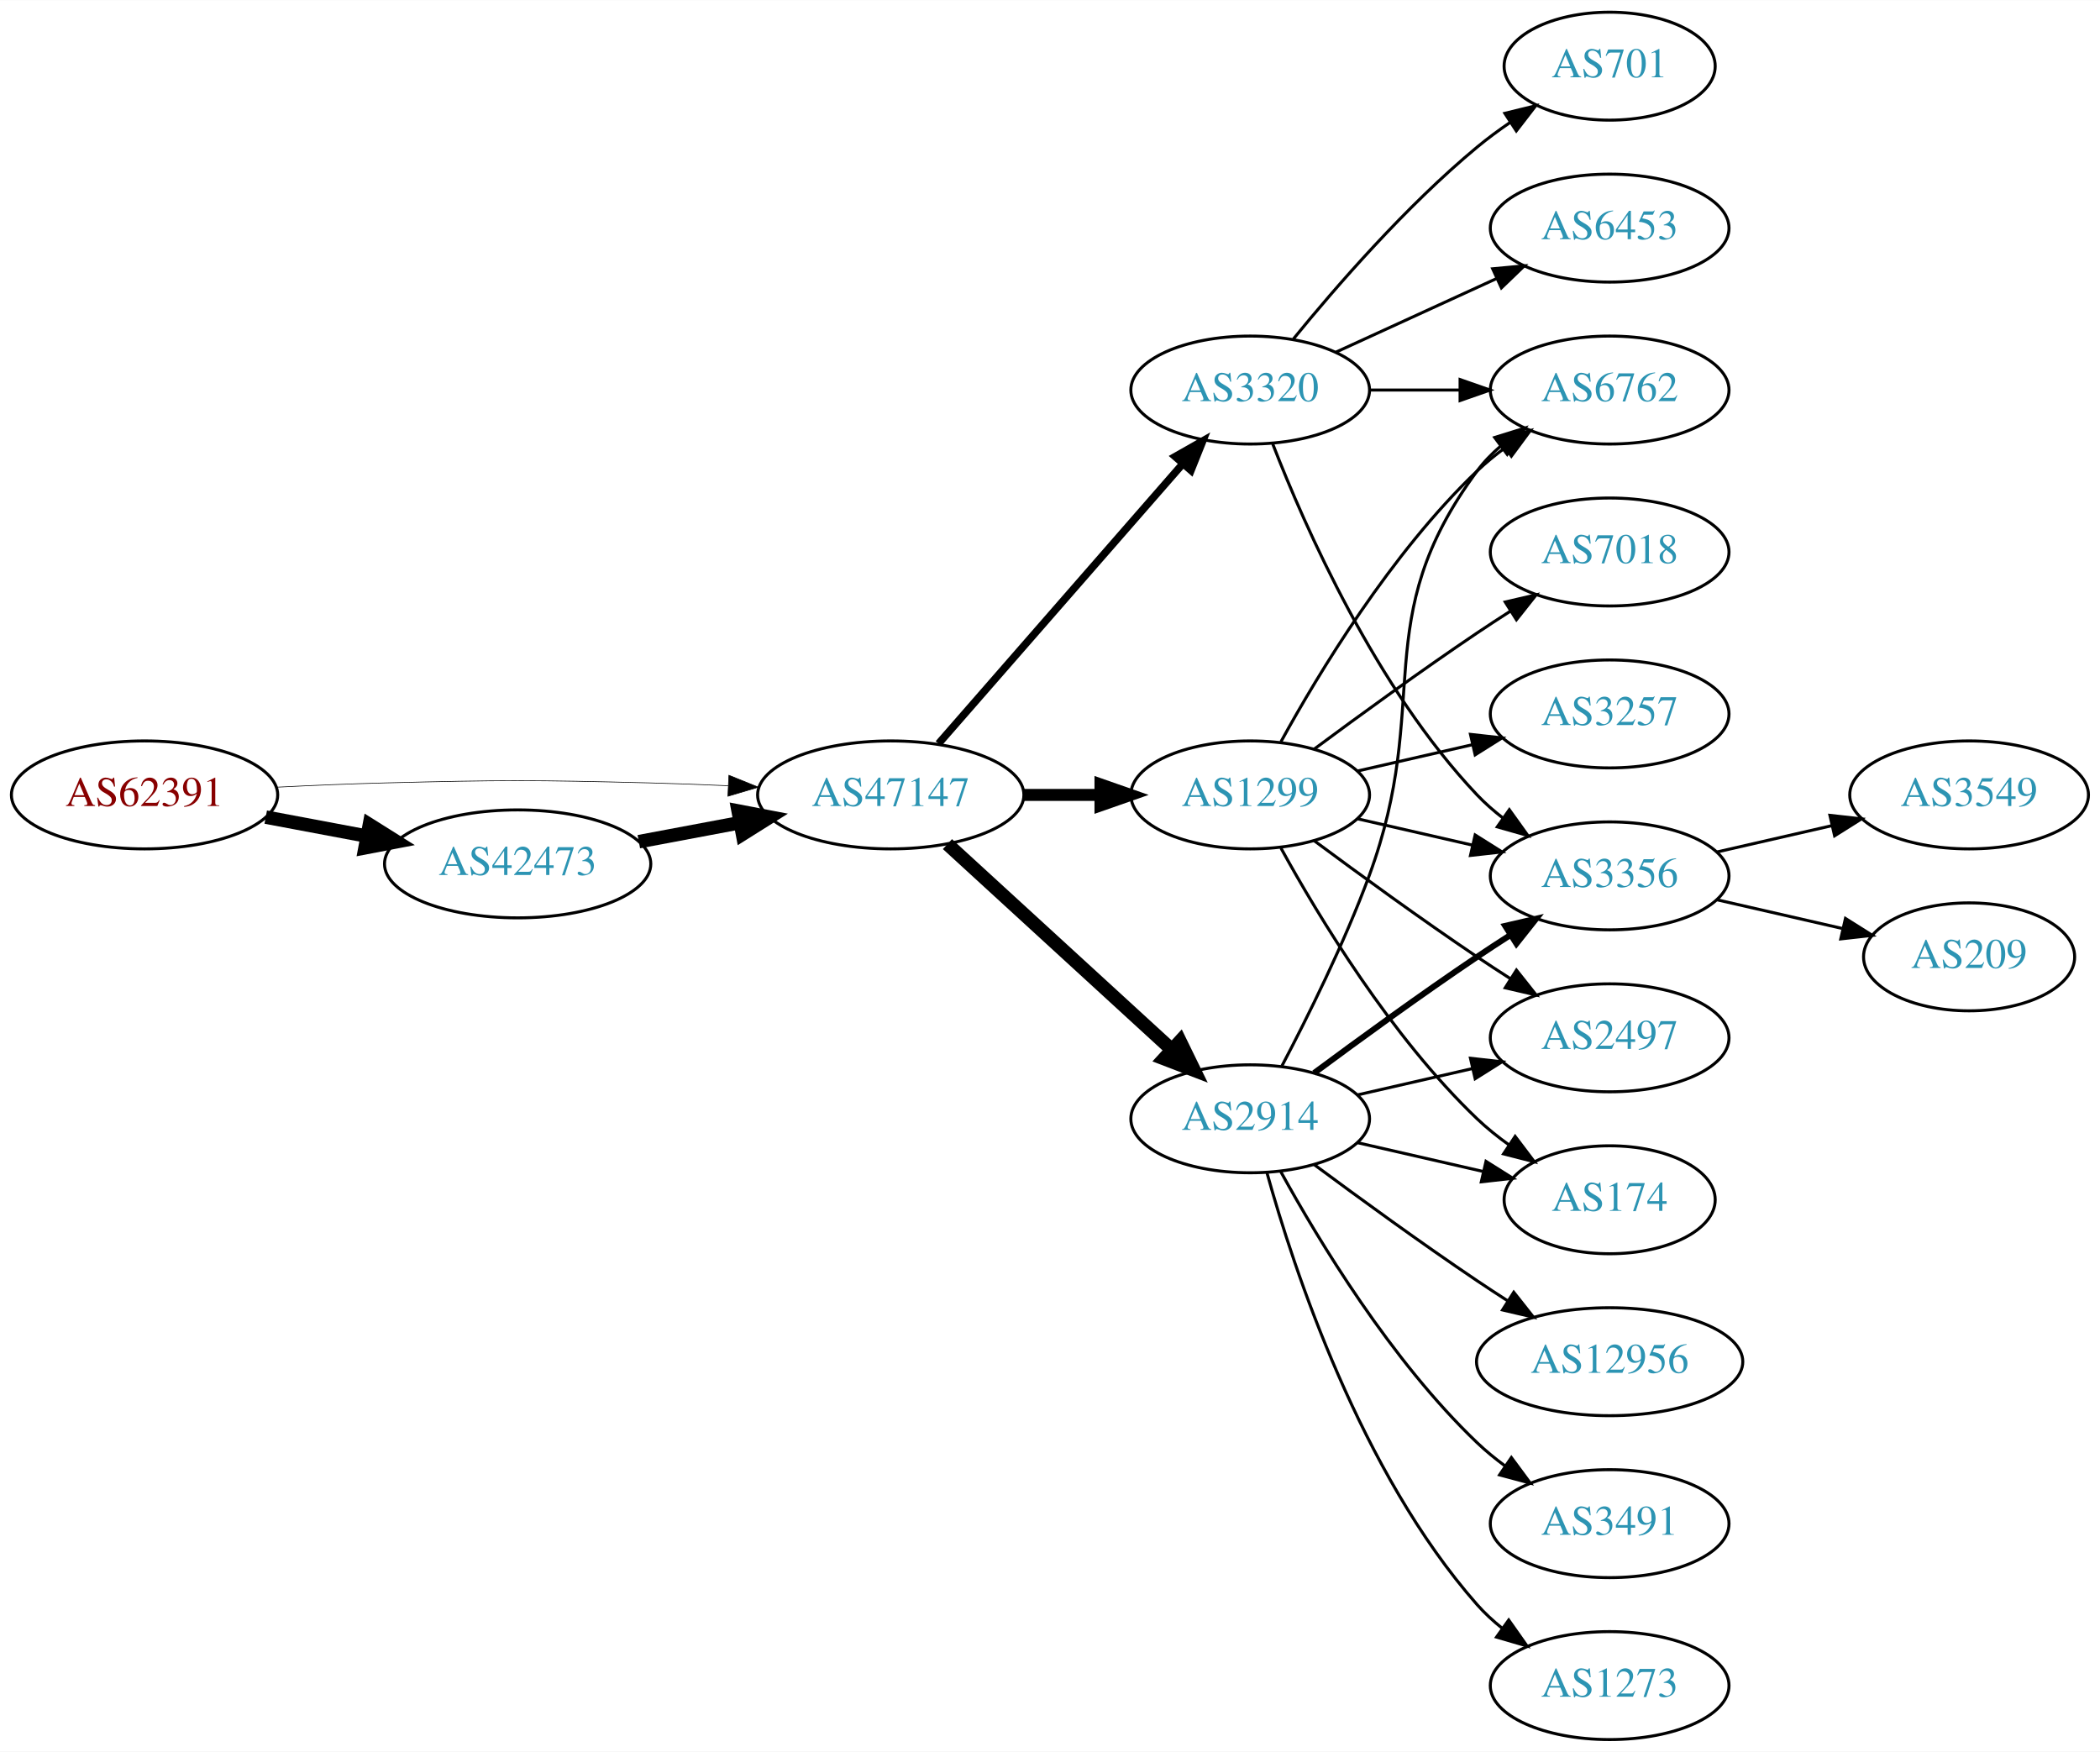
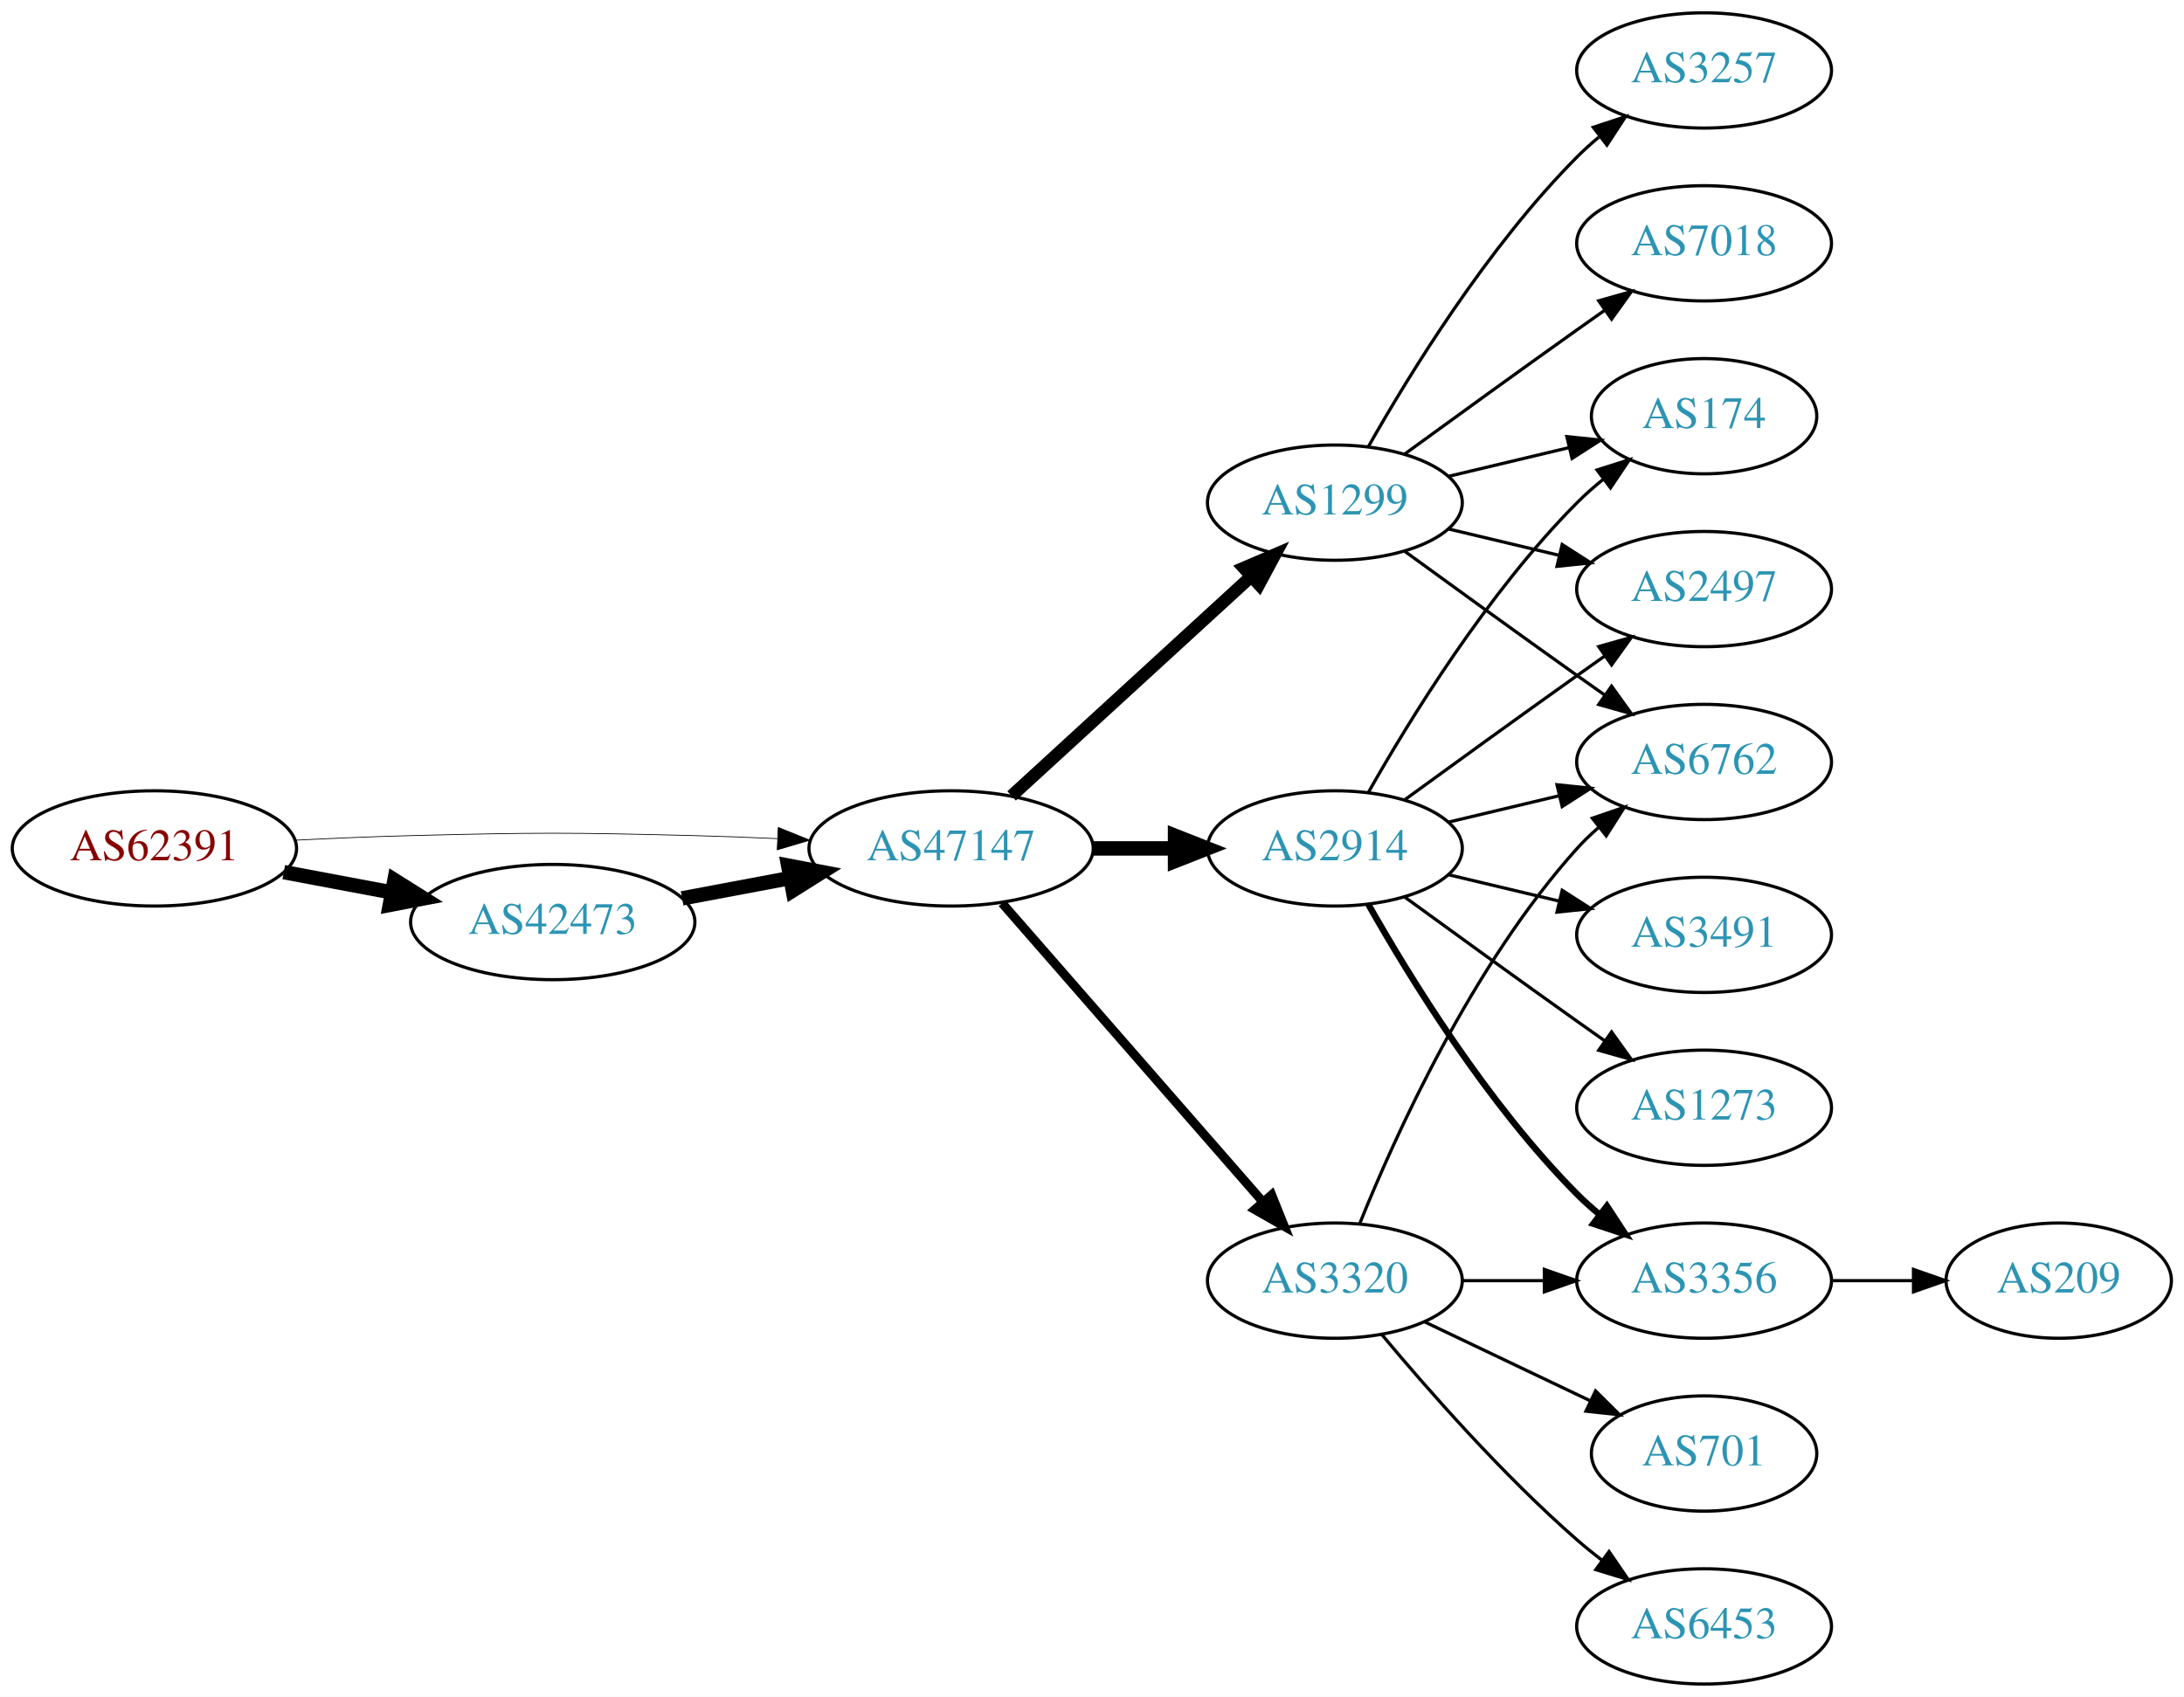
- <svg xmlns="http://www.w3.org/2000/svg" xmlns:xlink="http://www.w3.org/1999/xlink" width="700pt" height="584pt" viewBox="0.00 0.00 700.15 584.00">
-   <g id="graph0" class="graph" transform="scale(1 1) rotate(0) translate(4 580)">
-     <polygon fill="white" stroke="none" points="-4,4 -4,-580 696.155,-580 696.155,4 -4,4" />
+ <svg xmlns="http://www.w3.org/2000/svg" xmlns:xlink="http://www.w3.org/1999/xlink" width="682pt" height="530pt" viewBox="0.00 0.00 681.96 530.00">
+   <g id="graph0" class="graph" transform="scale(1 1) rotate(0) translate(4 526)">
+     <polygon fill="white" stroke="none" points="-4,4 -4,-526 677.956,-526 677.956,4 -4,4" />
    <g id="node1" class="node">
      <g id="a_node1">
        <a xlink:href="/asn/62391" xlink:title="AS62391 ~ Comm-IT EDV DienstleistungsgmbH [AT]">
-           <ellipse fill="#ffffff" stroke="black" cx="44.196" cy="-315" rx="44.393" ry="18" />
-           <text text-anchor="middle" x="44.196" y="-311.3" font-family="Times,serif" font-size="14.00" fill="#880000">AS62391</text>
+           <ellipse fill="#ffffff" stroke="black" cx="44.196" cy="-261" rx="44.393" ry="18" />
+           <text text-anchor="middle" x="44.196" y="-257.3" font-family="Times,serif" font-size="14.00" fill="#880000">AS62391</text>
        </a>
      </g>
    </g>
    <g id="node2" class="node">
      <g id="a_node2">
        <a xlink:href="/asn/42473" xlink:title="AS42473 ~ ANEXIA Internetdienstleistungs GmbH [AT]">
-           <ellipse fill="#ffffff" stroke="black" cx="168.588" cy="-292" rx="44.393" ry="18" />
-           <text text-anchor="middle" x="168.588" y="-288.3" font-family="Times,serif" font-size="14.00" fill="#2c94b3">AS42473</text>
+           <ellipse fill="#ffffff" stroke="black" cx="168.588" cy="-238" rx="44.393" ry="18" />
+           <text text-anchor="middle" x="168.588" y="-234.3" font-family="Times,serif" font-size="14.00" fill="#2c94b3">AS42473</text>
        </a>
      </g>
    </g>
    <g id="edge1" class="edge">
-       <path fill="none" stroke="black" stroke-width="4.5" d="M84.595,-307.596C95.296,-305.585 107.019,-303.382 118.196,-301.282" />
-       <polygon fill="black" stroke="black" stroke-width="4.5" points="119.162,-305.107 128.263,-299.39 117.707,-297.367 119.162,-305.107" />
+       <path fill="none" stroke="black" stroke-width="4.5" d="M84.595,-253.596C95.296,-251.585 107.019,-249.382 118.196,-247.282" />
+       <polygon fill="black" stroke="black" stroke-width="4.5" points="119.162,-251.107 128.263,-245.39 117.707,-243.367 119.162,-251.107" />
    </g>
    <g id="node3" class="node">
      <g id="a_node3">
        <a xlink:href="/asn/47147" xlink:title="AS47147 ~ ANEXIA Internetdienstleistungs GmbH [AT]">
-           <ellipse fill="#ffffff" stroke="black" cx="292.98" cy="-315" rx="44.393" ry="18" />
-           <text text-anchor="middle" x="292.98" y="-311.3" font-family="Times,serif" font-size="14.00" fill="#2c94b3">AS47147</text>
+           <ellipse fill="#ffffff" stroke="black" cx="292.98" cy="-261" rx="44.393" ry="18" />
+           <text text-anchor="middle" x="292.98" y="-257.3" font-family="Times,serif" font-size="14.00" fill="#2c94b3">AS47147</text>
        </a>
      </g>
    </g>
    <g id="edge2" class="edge">
-       <path fill="none" stroke="black" stroke-width="0.214" d="M88.339,-317.575C100.033,-318.165 112.694,-318.705 124.392,-319 163.665,-319.991 173.511,-319.991 212.784,-319 221.192,-318.788 230.098,-318.449 238.784,-318.056" />
-       <polygon fill="black" stroke="black" stroke-width="0.214" points="239.017,-321.549 248.838,-317.575 238.682,-314.557 239.017,-321.549" />
+       <path fill="none" stroke="black" stroke-width="0.237" d="M88.339,-263.575C100.033,-264.165 112.694,-264.705 124.392,-265 163.665,-265.991 173.511,-265.991 212.784,-265 221.192,-264.788 230.098,-264.449 238.784,-264.056" />
+       <polygon fill="black" stroke="black" stroke-width="0.237" points="239.017,-267.549 248.838,-263.575 238.682,-260.557 239.017,-267.549" />
    </g>
    <g id="edge3" class="edge">
-       <path fill="none" stroke="black" stroke-width="4.5" d="M208.988,-299.404C219.688,-301.415 231.411,-303.618 242.589,-305.718" />
-       <polygon fill="black" stroke="black" stroke-width="4.5" points="242.1,-309.633 252.655,-307.61 243.554,-301.893 242.1,-309.633" />
+       <path fill="none" stroke="black" stroke-width="4.5" d="M208.988,-245.404C219.688,-247.415 231.411,-249.618 242.589,-251.718" />
+       <polygon fill="black" stroke="black" stroke-width="4.5" points="242.1,-255.633 252.655,-253.61 243.554,-247.893 242.1,-255.633" />
    </g>
    <g id="node4" class="node">
      <g id="a_node4">
        <a xlink:href="/asn/1299" xlink:title="AS1299 ~ Telia Carrier [EU]">
-           <ellipse fill="#ffffff" stroke="black" cx="412.823" cy="-315" rx="39.794" ry="18" />
-           <text text-anchor="middle" x="412.823" y="-311.3" font-family="Times,serif" font-size="14.00" fill="#2c94b3">AS1299</text>
+           <ellipse fill="#ffffff" stroke="black" cx="412.823" cy="-369" rx="39.794" ry="18" />
+           <text text-anchor="middle" x="412.823" y="-365.3" font-family="Times,serif" font-size="14.00" fill="#2c94b3">AS1299</text>
        </a>
      </g>
    </g>
    <g id="edge4" class="edge">
-       <path fill="none" stroke="black" stroke-width="4" d="M337.191,-315C345.504,-315 354.267,-315 362.749,-315" />
-       <polygon fill="black" stroke="black" stroke-width="4" points="362.908,-318.5 372.908,-315 362.908,-311.5 362.908,-318.5" />
+       <path fill="none" stroke="black" stroke-width="3.938" d="M311.878,-277.403C331.806,-295.667 364.164,-325.322 386.641,-345.921" />
+       <polygon fill="black" stroke="black" stroke-width="3.938" points="384.406,-348.62 394.143,-352.797 389.135,-343.46 384.406,-348.62" />
    </g>
    <g id="node5" class="node">
      <g id="a_node5">
-         <a xlink:href="/asn/2914" xlink:title="AS2914 ~ NTT America, Inc. [US]">
-           <ellipse fill="#ffffff" stroke="black" cx="412.823" cy="-207" rx="39.794" ry="18" />
-           <text text-anchor="middle" x="412.823" y="-203.3" font-family="Times,serif" font-size="14.00" fill="#2c94b3">AS2914</text>
+         <a xlink:href="/asn/3320" xlink:title="AS3320 ~ DTAG [DE]">
+           <ellipse fill="#ffffff" stroke="black" cx="412.823" cy="-126" rx="39.794" ry="18" />
+           <text text-anchor="middle" x="412.823" y="-122.3" font-family="Times,serif" font-size="14.00" fill="#2c94b3">AS3320</text>
        </a>
      </g>
    </g>
    <g id="edge5" class="edge">
-       <path fill="none" stroke="black" stroke-width="4.5" d="M311.878,-298.597C331.806,-280.333 364.164,-250.678 386.641,-230.079" />
-       <polygon fill="black" stroke="black" stroke-width="4.5" points="389.431,-232.863 394.143,-223.203 384.11,-227.057 389.431,-232.863" />
+       <path fill="none" stroke="black" stroke-width="2.812" d="M308.905,-243.902C329.448,-220.369 366.567,-177.845 390.164,-150.813" />
+       <polygon fill="black" stroke="black" stroke-width="2.812" points="393.08,-152.794 397.019,-142.959 387.806,-148.191 393.08,-152.794" />
    </g>
    <g id="node6" class="node">
      <g id="a_node6">
-         <a xlink:href="/asn/3320" xlink:title="AS3320 ~ DTAG [DE]">
-           <ellipse fill="#ffffff" stroke="black" cx="412.823" cy="-450" rx="39.794" ry="18" />
-           <text text-anchor="middle" x="412.823" y="-446.3" font-family="Times,serif" font-size="14.00" fill="#2c94b3">AS3320</text>
+         <a xlink:href="/asn/2914" xlink:title="AS2914 ~ NTT America, Inc. [US]">
+           <ellipse fill="#ffffff" stroke="black" cx="412.823" cy="-261" rx="39.794" ry="18" />
+           <text text-anchor="middle" x="412.823" y="-257.3" font-family="Times,serif" font-size="14.00" fill="#2c94b3">AS2914</text>
        </a>
      </g>
    </g>
    <g id="edge6" class="edge">
-       <path fill="none" stroke="black" stroke-width="2.5" d="M308.905,-332.098C329.448,-355.631 366.567,-398.155 390.164,-425.187" />
-       <polygon fill="black" stroke="black" stroke-width="2.5" points="387.806,-427.809 397.019,-433.041 393.08,-423.206 387.806,-427.809" />
+       <path fill="none" stroke="black" stroke-width="4.5" d="M337.191,-261C345.504,-261 354.267,-261 362.749,-261" />
+       <polygon fill="black" stroke="black" stroke-width="4.5" points="362.908,-264.938 372.908,-261 362.908,-257.063 362.908,-264.938" />
    </g>
    <g id="node7" class="node">
      <g id="a_node7">
-         <a xlink:href="/asn/3356" xlink:title="AS3356 ~ Level 3 Parent, LLC [US]">
-           <ellipse fill="#ffffff" stroke="black" cx="532.666" cy="-288" rx="39.794" ry="18" />
-           <text text-anchor="middle" x="532.666" y="-284.3" font-family="Times,serif" font-size="14.00" fill="#2c94b3">AS3356</text>
+         <a xlink:href="/asn/3257" xlink:title="AS3257 ~ GTT [DE]">
+           <ellipse fill="#ffffff" stroke="black" cx="528.116" cy="-504" rx="39.794" ry="18" />
+           <text text-anchor="middle" x="528.116" y="-500.3" font-family="Times,serif" font-size="14.00" fill="#2c94b3">AS3257</text>
        </a>
      </g>
    </g>
    <g id="edge7" class="edge">
-       <path fill="none" stroke="black" d="M448.542,-307.045C460.542,-304.296 474.163,-301.175 486.856,-298.267" />
-       <polygon fill="black" stroke="black" points="487.821,-301.636 496.787,-295.991 486.258,-294.813 487.821,-301.636" />
+       <path fill="none" stroke="black" d="M423.283,-386.49C436.065,-409.096 460.497,-448.886 488.469,-477 490.58,-479.121 492.876,-481.188 495.262,-483.171" />
+       <polygon fill="black" stroke="black" points="493.514,-486.242 503.577,-489.556 497.777,-480.69 493.514,-486.242" />
    </g>
    <g id="node8" class="node">
      <g id="a_node8">
-         <a xlink:href="/asn/6762" xlink:title="AS6762 ~ TELECOM ITALIA SPARKLE S.p.A. [IT]">
-           <ellipse fill="#ffffff" stroke="black" cx="532.666" cy="-450" rx="39.794" ry="18" />
-           <text text-anchor="middle" x="532.666" y="-446.3" font-family="Times,serif" font-size="14.00" fill="#2c94b3">AS6762</text>
+         <a xlink:href="/asn/174" xlink:title="AS174 ~ Cogent Communications [US]">
+           <ellipse fill="#ffffff" stroke="black" cx="528.116" cy="-396" rx="35.194" ry="18" />
+           <text text-anchor="middle" x="528.116" y="-392.3" font-family="Times,serif" font-size="14.00" fill="#2c94b3">AS174</text>
        </a>
      </g>
    </g>
    <g id="edge8" class="edge">
-       <path fill="none" stroke="black" d="M423.064,-332.713C435.61,-355.561 459.787,-395.611 488.469,-423 491.338,-425.739 494.527,-428.347 497.836,-430.785" />
-       <polygon fill="black" stroke="black" points="495.959,-433.742 506.195,-436.477 499.899,-427.956 495.959,-433.742" />
+       <path fill="none" stroke="black" d="M448.43,-377.248C460.225,-380.058 473.529,-383.229 485.797,-386.153" />
+       <polygon fill="black" stroke="black" points="485.263,-389.624 495.802,-388.537 486.886,-382.814 485.263,-389.624" />
    </g>
    <g id="node9" class="node">
      <g id="a_node9">
-         <a xlink:href="/asn/174" xlink:title="AS174 ~ Cogent Communications [US]">
-           <ellipse fill="#ffffff" stroke="black" cx="532.666" cy="-180" rx="35.194" ry="18" />
-           <text text-anchor="middle" x="532.666" y="-176.3" font-family="Times,serif" font-size="14.00" fill="#2c94b3">AS174</text>
+         <a xlink:href="/asn/2497" xlink:title="AS2497 ~ Internet Initiative Japan Inc. [JP]">
+           <ellipse fill="#ffffff" stroke="black" cx="528.116" cy="-342" rx="39.794" ry="18" />
+           <text text-anchor="middle" x="528.116" y="-338.3" font-family="Times,serif" font-size="14.00" fill="#2c94b3">AS2497</text>
        </a>
      </g>
    </g>
    <g id="edge9" class="edge">
-       <path fill="none" stroke="black" d="M423.064,-297.287C435.61,-274.439 459.787,-234.389 488.469,-207 491.723,-203.893 495.39,-200.954 499.177,-198.24" />
-       <polygon fill="black" stroke="black" points="501.154,-201.128 507.545,-192.678 497.279,-195.299 501.154,-201.128" />
+       <path fill="none" stroke="black" d="M448.43,-360.752C459.301,-358.162 471.456,-355.265 482.898,-352.538" />
+       <polygon fill="black" stroke="black" points="483.804,-355.92 492.721,-350.197 482.182,-349.111 483.804,-355.92" />
    </g>
    <g id="node10" class="node">
      <g id="a_node10">
-         <a xlink:href="/asn/7018" xlink:title="AS7018 ~ AT&amp;T Services, Inc. [US]">
-           <ellipse fill="#ffffff" stroke="black" cx="532.666" cy="-396" rx="39.794" ry="18" />
-           <text text-anchor="middle" x="532.666" y="-392.3" font-family="Times,serif" font-size="14.00" fill="#2c94b3">AS7018</text>
+         <a xlink:href="/asn/6762" xlink:title="AS6762 ~ TELECOM ITALIA SPARKLE S.p.A. [IT]">
+           <ellipse fill="#ffffff" stroke="black" cx="528.116" cy="-288" rx="39.794" ry="18" />
+           <text text-anchor="middle" x="528.116" y="-284.3" font-family="Times,serif" font-size="14.00" fill="#2c94b3">AS6762</text>
        </a>
      </g>
    </g>
    <g id="edge10" class="edge">
-       <path fill="none" stroke="black" d="M434.153,-330.277C449.016,-341.304 469.76,-356.407 488.469,-369 492.018,-371.389 495.769,-373.839 499.517,-376.242" />
-       <polygon fill="black" stroke="black" points="497.843,-379.325 508.166,-381.712 501.585,-373.409 497.843,-379.325" />
+       <path fill="none" stroke="black" d="M434.671,-353.778C449.605,-342.909 470.219,-327.975 488.469,-315 491.29,-312.995 494.233,-310.915 497.181,-308.841" />
+       <polygon fill="black" stroke="black" points="499.227,-311.681 505.406,-303.074 495.208,-305.95 499.227,-311.681" />
    </g>
    <g id="node11" class="node">
      <g id="a_node11">
-         <a xlink:href="/asn/3257" xlink:title="AS3257 ~ GTT [DE]">
-           <ellipse fill="#ffffff" stroke="black" cx="532.666" cy="-342" rx="39.794" ry="18" />
-           <text text-anchor="middle" x="532.666" y="-338.3" font-family="Times,serif" font-size="14.00" fill="#2c94b3">AS3257</text>
+         <a xlink:href="/asn/7018" xlink:title="AS7018 ~ AT&amp;T Services, Inc. [US]">
+           <ellipse fill="#ffffff" stroke="black" cx="528.116" cy="-450" rx="39.794" ry="18" />
+           <text text-anchor="middle" x="528.116" y="-446.3" font-family="Times,serif" font-size="14.00" fill="#2c94b3">AS7018</text>
        </a>
      </g>
    </g>
    <g id="edge11" class="edge">
-       <path fill="none" stroke="black" d="M448.542,-322.955C460.542,-325.704 474.163,-328.825 486.856,-331.733" />
-       <polygon fill="black" stroke="black" points="486.258,-335.187 496.787,-334.009 487.821,-328.364 486.258,-335.187" />
+       <path fill="none" stroke="black" d="M434.671,-384.222C449.605,-395.091 470.219,-410.025 488.469,-423 491.29,-425.005 494.233,-427.085 497.181,-429.159" />
+       <polygon fill="black" stroke="black" points="495.208,-432.05 505.406,-434.926 499.227,-426.319 495.208,-432.05" />
+     </g>
+     <g id="edge15" class="edge">
+       <path fill="none" stroke="black" d="M420.571,-143.787C431.622,-171.243 455.675,-224.578 488.469,-261 490.472,-263.224 492.691,-265.363 495.023,-267.397" />
+       <polygon fill="black" stroke="black" points="493.221,-270.433 503.242,-273.873 497.554,-264.935 493.221,-270.433" />
    </g>
    <g id="node12" class="node">
      <g id="a_node12">
-         <a xlink:href="/asn/2497" xlink:title="AS2497 ~ Internet Initiative Japan Inc. [JP]">
-           <ellipse fill="#ffffff" stroke="black" cx="532.666" cy="-234" rx="39.794" ry="18" />
-           <text text-anchor="middle" x="532.666" y="-230.3" font-family="Times,serif" font-size="14.00" fill="#2c94b3">AS2497</text>
+         <a xlink:href="/asn/701" xlink:title="AS701 ~ UUNET [US]">
+           <ellipse fill="#ffffff" stroke="black" cx="528.116" cy="-72" rx="35.194" ry="18" />
+           <text text-anchor="middle" x="528.116" y="-68.3" font-family="Times,serif" font-size="14.00" fill="#2c94b3">AS701</text>
        </a>
      </g>
    </g>
    <g id="edge12" class="edge">
-       <path fill="none" stroke="black" d="M434.153,-299.723C449.016,-288.696 469.76,-273.593 488.469,-261 492.018,-258.611 495.769,-256.161 499.517,-253.758" />
-       <polygon fill="black" stroke="black" points="501.585,-256.591 508.166,-248.288 497.843,-250.675 501.585,-256.591" />
-     </g>
-     <g id="edge16" class="edge">
-       <path fill="none" stroke="black" stroke-width="2" d="M434.153,-222.277C449.016,-233.304 469.76,-248.407 488.469,-261 492.018,-263.389 495.769,-265.839 499.517,-268.242" />
-       <polygon fill="black" stroke="black" stroke-width="2" points="497.843,-271.325 508.166,-273.712 501.585,-265.409 497.843,-271.325" />
-     </g>
-     <g id="edge21" class="edge">
-       <path fill="none" stroke="black" d="M423.39,-224.606C431.876,-240.745 444.177,-265.484 452.469,-288 473.931,-346.27 451.566,-373.059 488.469,-423 490.703,-426.023 493.386,-428.786 496.307,-431.293" />
-       <polygon fill="black" stroke="black" points="494.333,-434.186 504.45,-437.331 498.502,-428.563 494.333,-434.186" />
+       <path fill="none" stroke="black" d="M440.959,-113.066C456.391,-105.71 475.877,-96.423 492.412,-88.541" />
+       <polygon fill="black" stroke="black" points="494.232,-91.551 501.754,-84.089 491.221,-85.232 494.232,-91.551" />
+     </g>
+     <g id="node13" class="node">
+       <g id="a_node13">
+         <a xlink:href="/asn/6453" xlink:title="AS6453 ~ TATA COMMUNICATIONS (AMERICA) INC [US]">
+           <ellipse fill="#ffffff" stroke="black" cx="528.116" cy="-18" rx="39.794" ry="18" />
+           <text text-anchor="middle" x="528.116" y="-14.3" font-family="Times,serif" font-size="14.00" fill="#2c94b3">AS6453</text>
+         </a>
+       </g>
+     </g>
+     <g id="edge13" class="edge">
+       <path fill="none" stroke="black" d="M427.453,-109.183C441.736,-92.071 465.282,-65.255 488.469,-45 490.935,-42.846 493.574,-40.706 496.271,-38.628" />
+       <polygon fill="black" stroke="black" points="498.444,-41.375 504.425,-32.63 494.296,-35.736 498.444,-41.375" />
+     </g>
+     <g id="node14" class="node">
+       <g id="a_node14">
+         <a xlink:href="/asn/3356" xlink:title="AS3356 ~ Level 3 Parent, LLC [US]">
+           <ellipse fill="#ffffff" stroke="black" cx="528.116" cy="-126" rx="39.794" ry="18" />
+           <text text-anchor="middle" x="528.116" y="-122.3" font-family="Times,serif" font-size="14.00" fill="#2c94b3">AS3356</text>
+         </a>
+       </g>
+     </g>
+     <g id="edge14" class="edge">
+       <path fill="none" stroke="black" d="M452.495,-126C460.698,-126 469.462,-126 477.994,-126" />
+       <polygon fill="black" stroke="black" points="478.233,-129.5 488.233,-126 478.233,-122.5 478.233,-129.5" />
    </g>
    <g id="edge19" class="edge">
-       <path fill="none" stroke="black" d="M448.542,-199.045C461.635,-196.045 476.657,-192.604 490.298,-189.478" />
-       <polygon fill="black" stroke="black" points="491.439,-192.807 500.405,-187.162 489.876,-185.984 491.439,-192.807" />
-     </g>
-     <g id="edge15" class="edge">
-       <path fill="none" stroke="black" d="M448.542,-214.955C460.542,-217.704 474.163,-220.825 486.856,-223.733" />
-       <polygon fill="black" stroke="black" points="486.258,-227.187 496.787,-226.009 487.821,-220.364 486.258,-227.187" />
+       <path fill="none" stroke="black" d="M423.283,-278.49C436.065,-301.096 460.497,-340.886 488.469,-369 490.97,-371.513 493.73,-373.949 496.591,-376.261" />
+       <polygon fill="black" stroke="black" points="494.69,-379.21 504.789,-382.413 498.892,-373.611 494.69,-379.21" />
+     </g>
+     <g id="edge20" class="edge">
+       <path fill="none" stroke="black" d="M434.671,-276.222C449.605,-287.091 470.219,-302.025 488.469,-315 491.29,-317.005 494.233,-319.085 497.181,-321.159" />
+       <polygon fill="black" stroke="black" points="495.208,-324.05 505.406,-326.926 499.227,-318.319 495.208,-324.05" />
+     </g>
+     <g id="edge18" class="edge">
+       <path fill="none" stroke="black" d="M448.43,-269.248C459.301,-271.838 471.456,-274.735 482.898,-277.462" />
+       <polygon fill="black" stroke="black" points="482.182,-280.889 492.721,-279.803 483.804,-274.08 482.182,-280.889" />
+     </g>
+     <g id="edge17" class="edge">
+       <path fill="none" stroke="black" stroke-width="2" d="M423.283,-243.51C436.065,-220.904 460.497,-181.114 488.469,-153 490.58,-150.879 492.876,-148.812 495.262,-146.829" />
+       <polygon fill="black" stroke="black" stroke-width="2" points="497.777,-149.31 503.577,-140.444 493.514,-143.758 497.777,-149.31" />
    </g>
    <g id="node15" class="node">
      <g id="a_node15">
-         <a xlink:href="/asn/12956" xlink:title="AS12956 ~ TELXIUS [ES]">
-           <ellipse fill="#ffffff" stroke="black" cx="532.666" cy="-126" rx="44.393" ry="18" />
-           <text text-anchor="middle" x="532.666" y="-122.3" font-family="Times,serif" font-size="14.00" fill="#2c94b3">AS12956</text>
-         </a>
-       </g>
-     </g>
-     <g id="edge17" class="edge">
-       <path fill="none" stroke="black" d="M434.153,-191.723C449.016,-180.696 469.76,-165.593 488.469,-153 491.759,-150.785 495.222,-148.518 498.696,-146.285" />
-       <polygon fill="black" stroke="black" points="500.693,-149.163 507.264,-140.852 496.944,-143.252 500.693,-149.163" />
+         <a xlink:href="/asn/1273" xlink:title="AS1273 ~ Vodafone Group PLC [EU]">
+           <ellipse fill="#ffffff" stroke="black" cx="528.116" cy="-180" rx="39.794" ry="18" />
+           <text text-anchor="middle" x="528.116" y="-176.3" font-family="Times,serif" font-size="14.00" fill="#2c94b3">AS1273</text>
+         </a>
+       </g>
+     </g>
+     <g id="edge16" class="edge">
+       <path fill="none" stroke="black" d="M434.671,-245.778C449.605,-234.909 470.219,-219.975 488.469,-207 491.29,-204.995 494.233,-202.915 497.181,-200.841" />
+       <polygon fill="black" stroke="black" points="499.227,-203.681 505.406,-195.074 495.208,-197.95 499.227,-203.681" />
    </g>
    <g id="node16" class="node">
      <g id="a_node16">
        <a xlink:href="/asn/3491" xlink:title="AS3491 ~ PCCW Global, Inc. [US]">
-           <ellipse fill="#ffffff" stroke="black" cx="532.666" cy="-72" rx="39.794" ry="18" />
-           <text text-anchor="middle" x="532.666" y="-68.3" font-family="Times,serif" font-size="14.00" fill="#2c94b3">AS3491</text>
-         </a>
-       </g>
-     </g>
-     <g id="edge18" class="edge">
-       <path fill="none" stroke="black" d="M423.064,-189.287C435.61,-166.439 459.787,-126.389 488.469,-99 491.338,-96.261 494.527,-93.653 497.836,-91.215" />
-       <polygon fill="black" stroke="black" points="499.899,-94.044 506.195,-85.523 495.959,-88.258 499.899,-94.044" />
+           <ellipse fill="#ffffff" stroke="black" cx="528.116" cy="-234" rx="39.794" ry="18" />
+           <text text-anchor="middle" x="528.116" y="-230.3" font-family="Times,serif" font-size="14.00" fill="#2c94b3">AS3491</text>
+         </a>
+       </g>
+     </g>
+     <g id="edge21" class="edge">
+       <path fill="none" stroke="black" d="M448.43,-252.752C459.301,-250.162 471.456,-247.265 482.898,-244.538" />
+       <polygon fill="black" stroke="black" points="483.804,-247.92 492.721,-242.197 482.182,-241.111 483.804,-247.92" />
    </g>
    <g id="node17" class="node">
      <g id="a_node17">
-         <a xlink:href="/asn/1273" xlink:title="AS1273 ~ Vodafone Group PLC [EU]">
-           <ellipse fill="#ffffff" stroke="black" cx="532.666" cy="-18" rx="39.794" ry="18" />
-           <text text-anchor="middle" x="532.666" y="-14.3" font-family="Times,serif" font-size="14.00" fill="#2c94b3">AS1273</text>
-         </a>
-       </g>
-     </g>
-     <g id="edge20" class="edge">
-       <path fill="none" stroke="black" d="M418.396,-189.054C427.302,-157.005 449.586,-89.158 488.469,-45 490.953,-42.179 493.803,-39.551 496.829,-37.129" />
-       <polygon fill="black" stroke="black" points="499.014,-39.869 505.118,-31.209 494.946,-34.172 499.014,-39.869" />
-     </g>
-     <g id="edge23" class="edge">
-       <path fill="none" stroke="black" d="M420.346,-432.006C431.097,-404.272 454.754,-350.571 488.469,-315 491.055,-312.272 493.973,-309.706 497.041,-307.323" />
-       <polygon fill="black" stroke="black" points="499.219,-310.07 505.389,-301.457 495.195,-304.342 499.219,-310.07" />
-     </g>
-     <g id="edge25" class="edge">
-       <path fill="none" stroke="black" d="M452.736,-450C462.289,-450 472.639,-450 482.601,-450" />
-       <polygon fill="black" stroke="black" points="482.794,-453.5 492.794,-450 482.794,-446.5 482.794,-453.5" />
-     </g>
-     <g id="node18" class="node">
-       <g id="a_node18">
-         <a xlink:href="/asn/6453" xlink:title="AS6453 ~ TATA COMMUNICATIONS (AMERICA) INC [US]">
-           <ellipse fill="#ffffff" stroke="black" cx="532.666" cy="-504" rx="39.794" ry="18" />
-           <text text-anchor="middle" x="532.666" y="-500.3" font-family="Times,serif" font-size="14.00" fill="#2c94b3">AS6453</text>
+         <a xlink:href="/asn/209" xlink:title="AS209 ~ CenturyLink Communications, LLC [US]">
+           <ellipse fill="#ffffff" stroke="black" cx="638.859" cy="-126" rx="35.194" ry="18" />
+           <text text-anchor="middle" x="638.859" y="-122.3" font-family="Times,serif" font-size="14.00" fill="#2c94b3">AS209</text>
        </a>
      </g>
    </g>
    <g id="edge22" class="edge">
-       <path fill="none" stroke="black" d="M441.452,-462.661C457.409,-469.973 477.679,-479.261 494.962,-487.181" />
-       <polygon fill="black" stroke="black" points="493.661,-490.435 504.21,-491.419 496.577,-484.071 493.661,-490.435" />
-     </g>
-     <g id="node19" class="node">
-       <g id="a_node19">
-         <a xlink:href="/asn/701" xlink:title="AS701 ~ UUNET [US]">
-           <ellipse fill="#ffffff" stroke="black" cx="532.666" cy="-558" rx="35.194" ry="18" />
-           <text text-anchor="middle" x="532.666" y="-554.3" font-family="Times,serif" font-size="14.00" fill="#2c94b3">AS701</text>
-         </a>
-       </g>
-     </g>
-     <g id="edge24" class="edge">
-       <path fill="none" stroke="black" d="M427.242,-467.065C441.357,-484.375 464.771,-511.345 488.469,-531 491.933,-533.872 495.725,-536.669 499.58,-539.308" />
-       <polygon fill="black" stroke="black" points="497.722,-542.275 508.012,-544.797 501.541,-536.408 497.722,-542.275" />
-     </g>
-     <g id="node13" class="node">
-       <g id="a_node13">
-         <a xlink:href="/asn/3549" xlink:title="AS3549 ~ Level 3 Parent, LLC [US]">
-           <ellipse fill="#ffffff" stroke="black" cx="652.508" cy="-315" rx="39.794" ry="18" />
-           <text text-anchor="middle" x="652.508" y="-311.3" font-family="Times,serif" font-size="14.00" fill="#2c94b3">AS3549</text>
-         </a>
-       </g>
-     </g>
-     <g id="edge13" class="edge">
-       <path fill="none" stroke="black" d="M568.385,-295.955C580.385,-298.704 594.006,-301.825 606.698,-304.733" />
-       <polygon fill="black" stroke="black" points="606.101,-308.187 616.63,-307.009 607.664,-301.364 606.101,-308.187" />
-     </g>
-     <g id="node14" class="node">
-       <g id="a_node14">
-         <a xlink:href="/asn/209" xlink:title="AS209 ~ CenturyLink Communications, LLC [US]">
-           <ellipse fill="#ffffff" stroke="black" cx="652.508" cy="-261" rx="35.194" ry="18" />
-           <text text-anchor="middle" x="652.508" y="-257.3" font-family="Times,serif" font-size="14.00" fill="#2c94b3">AS209</text>
-         </a>
-       </g>
-     </g>
-     <g id="edge14" class="edge">
-       <path fill="none" stroke="black" d="M568.385,-280.045C581.477,-277.045 596.499,-273.604 610.14,-270.478" />
-       <polygon fill="black" stroke="black" points="611.282,-273.807 620.247,-268.162 609.718,-266.984 611.282,-273.807" />
+       <path fill="none" stroke="black" d="M568.068,-126C576.3,-126 585.046,-126 593.462,-126" />
+       <polygon fill="black" stroke="black" points="593.507,-129.5 603.507,-126 593.507,-122.5 593.507,-129.5" />
    </g>
  </g>
</svg>
